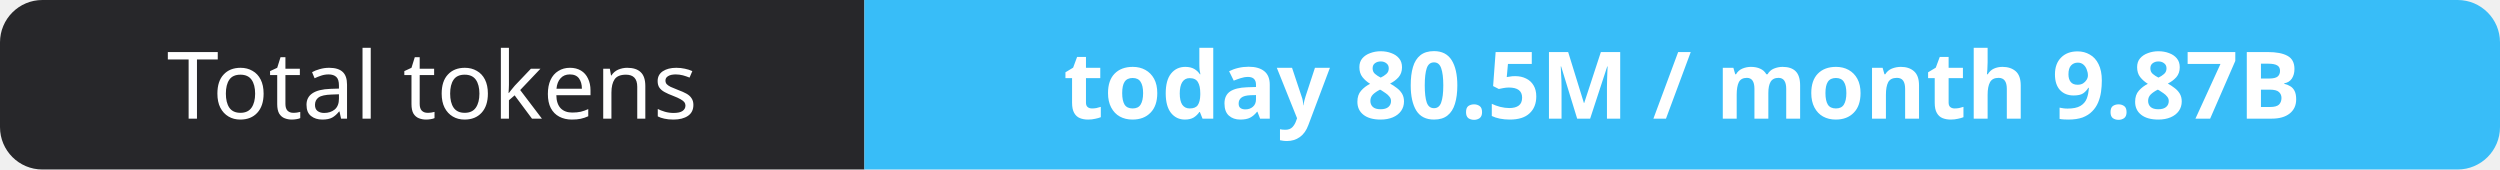
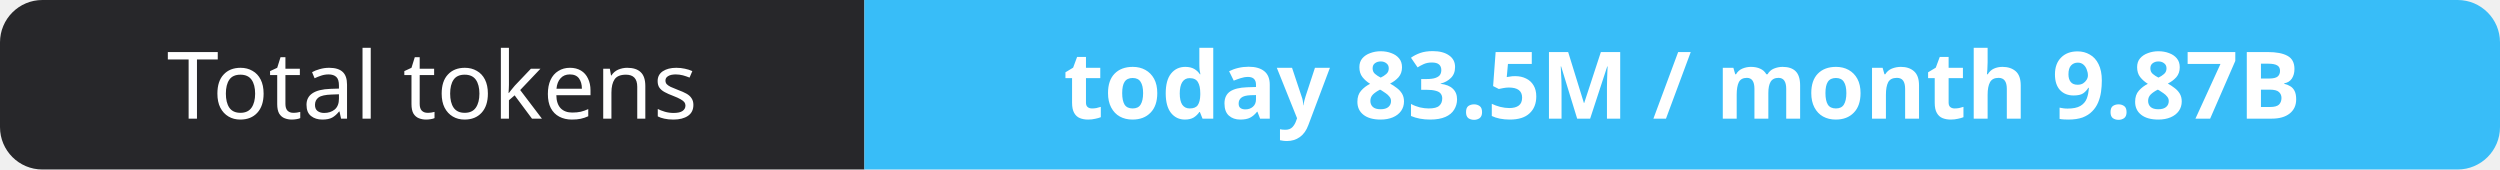
- <svg xmlns="http://www.w3.org/2000/svg" width="295" height="20" role="img" aria-label="Total tokens: today 80.5M / month 9.87B">
+ <svg xmlns="http://www.w3.org/2000/svg" width="295" height="20" role="img" aria-label="Total tokens: today 83.5M / month 9.87B">
  <clipPath id="r">
    <rect width="295" height="20" rx="5" fill="#fff" />
  </clipPath>
  <g clip-path="url(#r)">
    <rect width="102" height="20" fill="#27272a" />
    <rect x="102" width="193" height="20" fill="#38bdf8" />
  </g>
  <g fill="#fff" text-anchor="middle" font-family="Verdana,Geneva,sans-serif" font-size="11">
    <text x="51.0" y="14">Total tokens</text>
-     <text x="198.5" y="14" font-weight="700">today 80.5M / month 9.87B</text>
+     <text x="198.5" y="14" font-weight="700">today 83.5M / month 9.87B</text>
  </g>
</svg>
